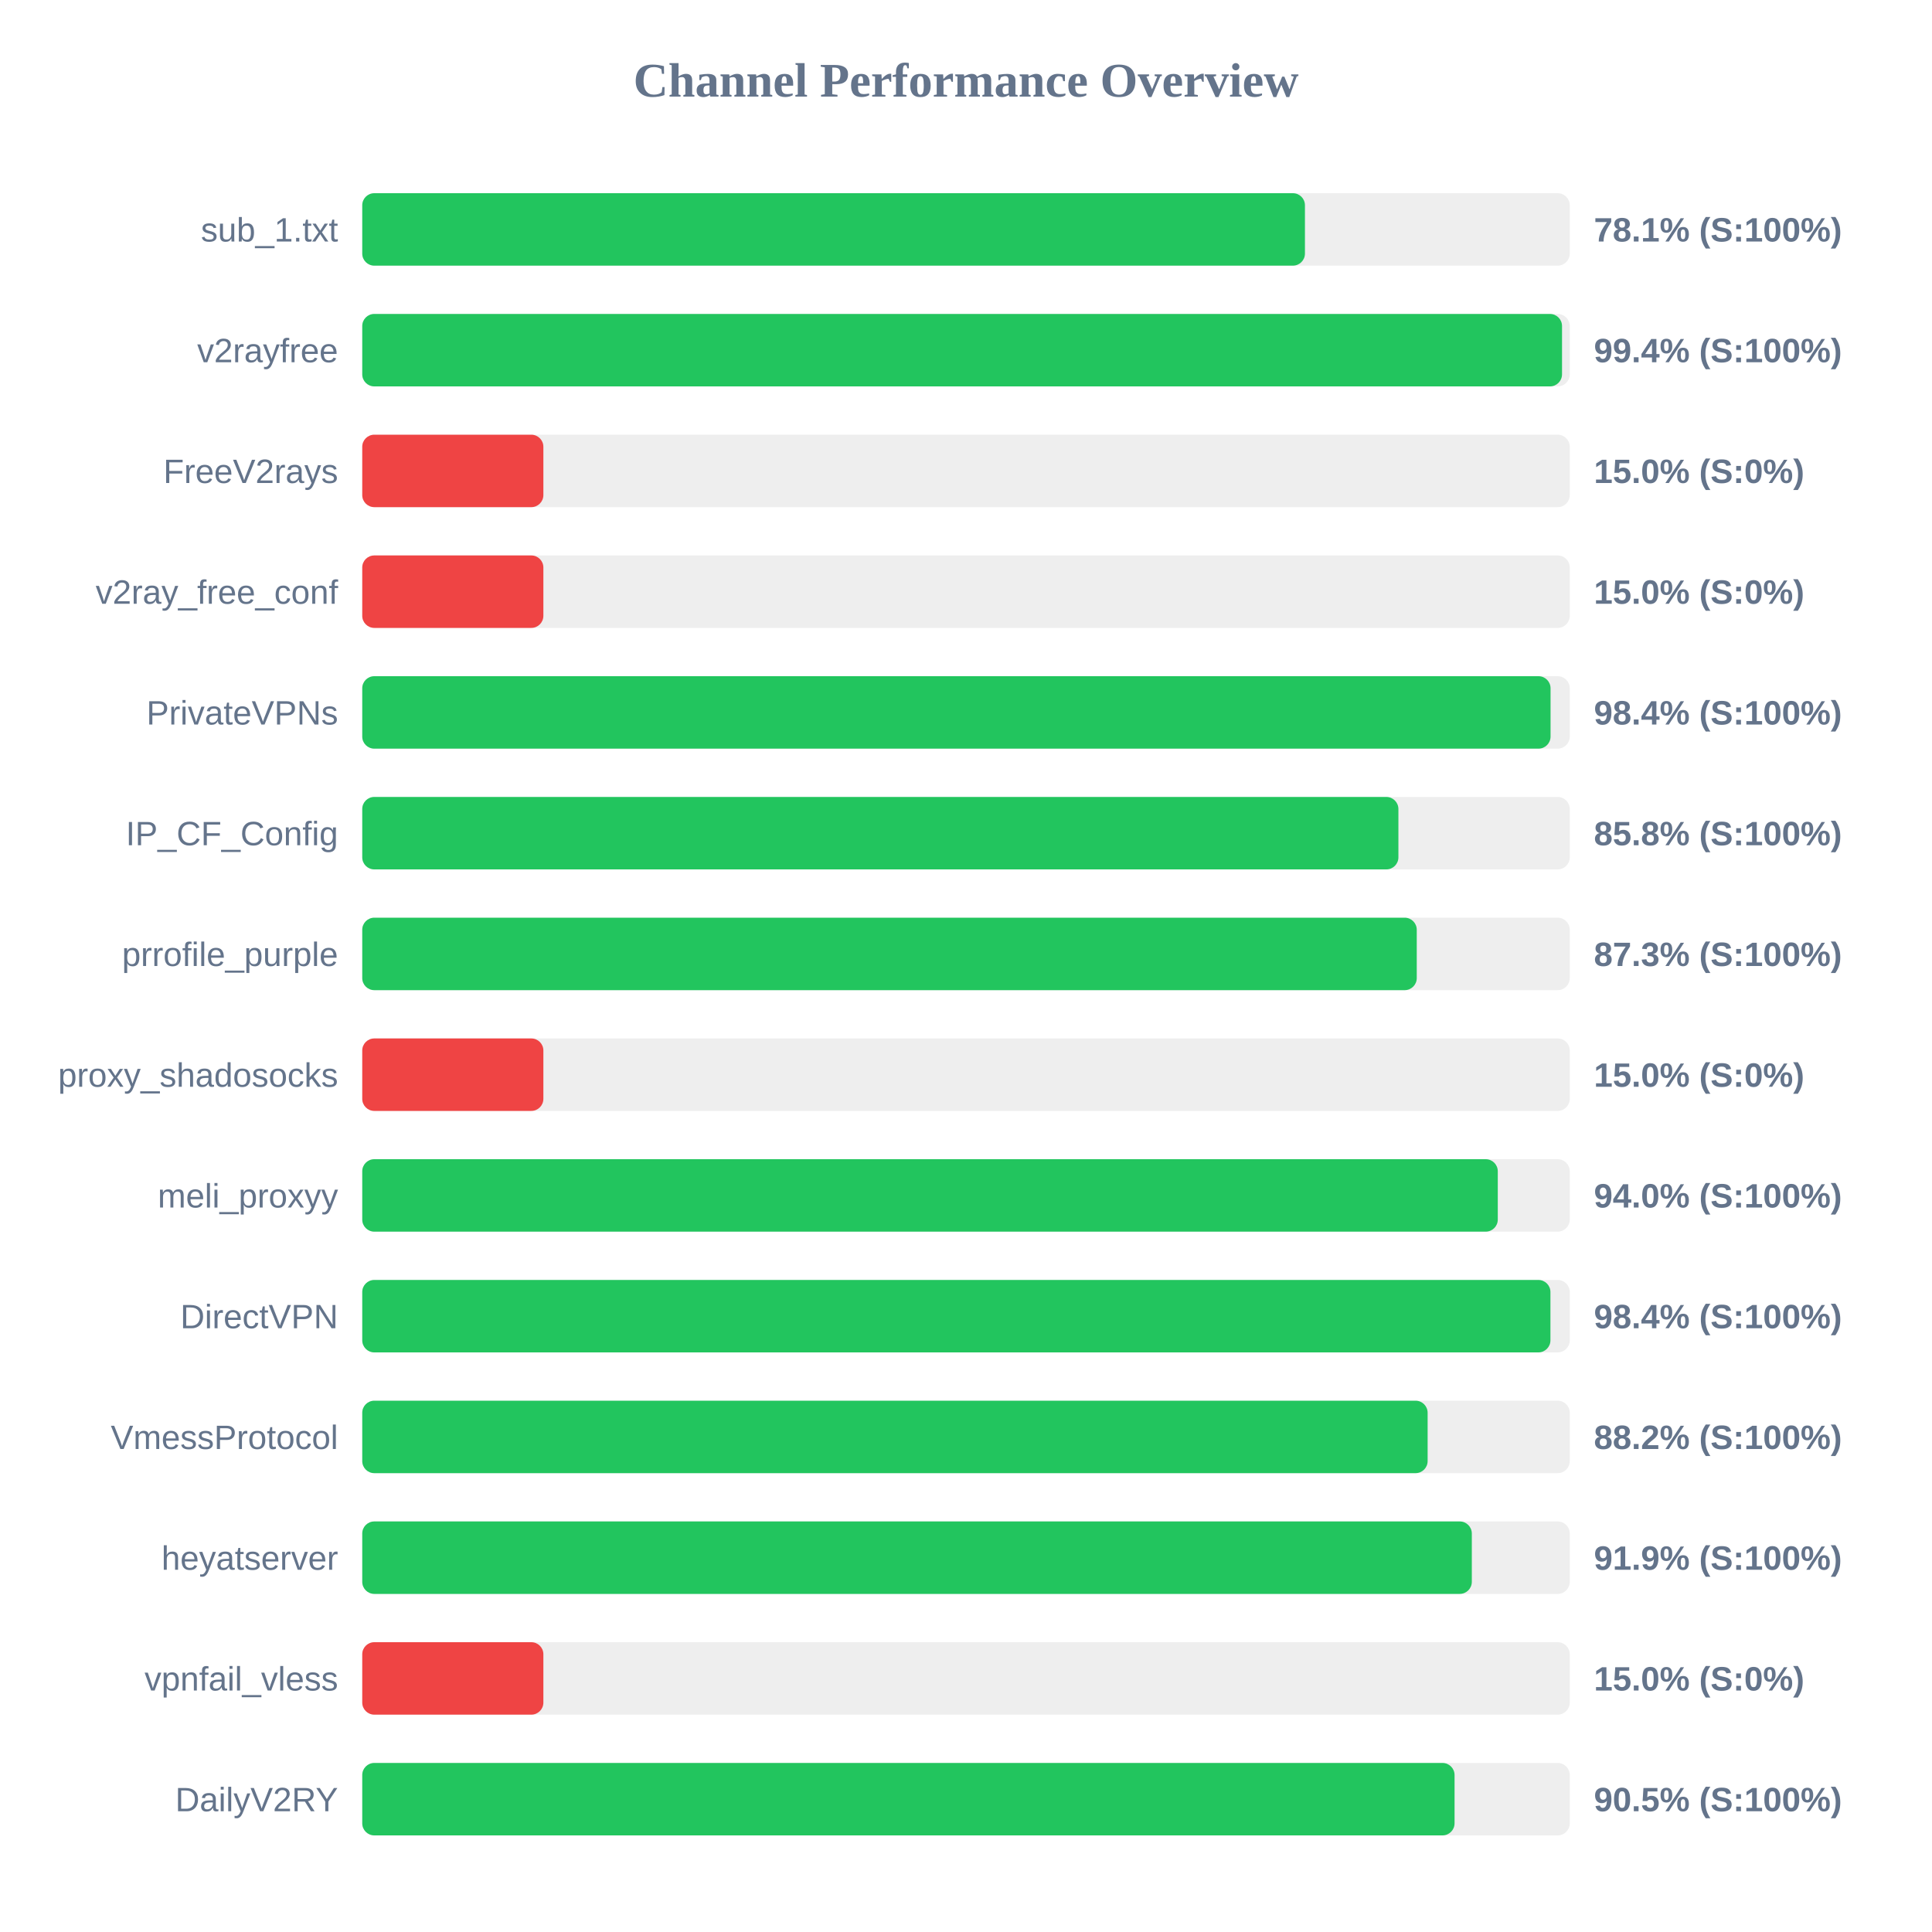
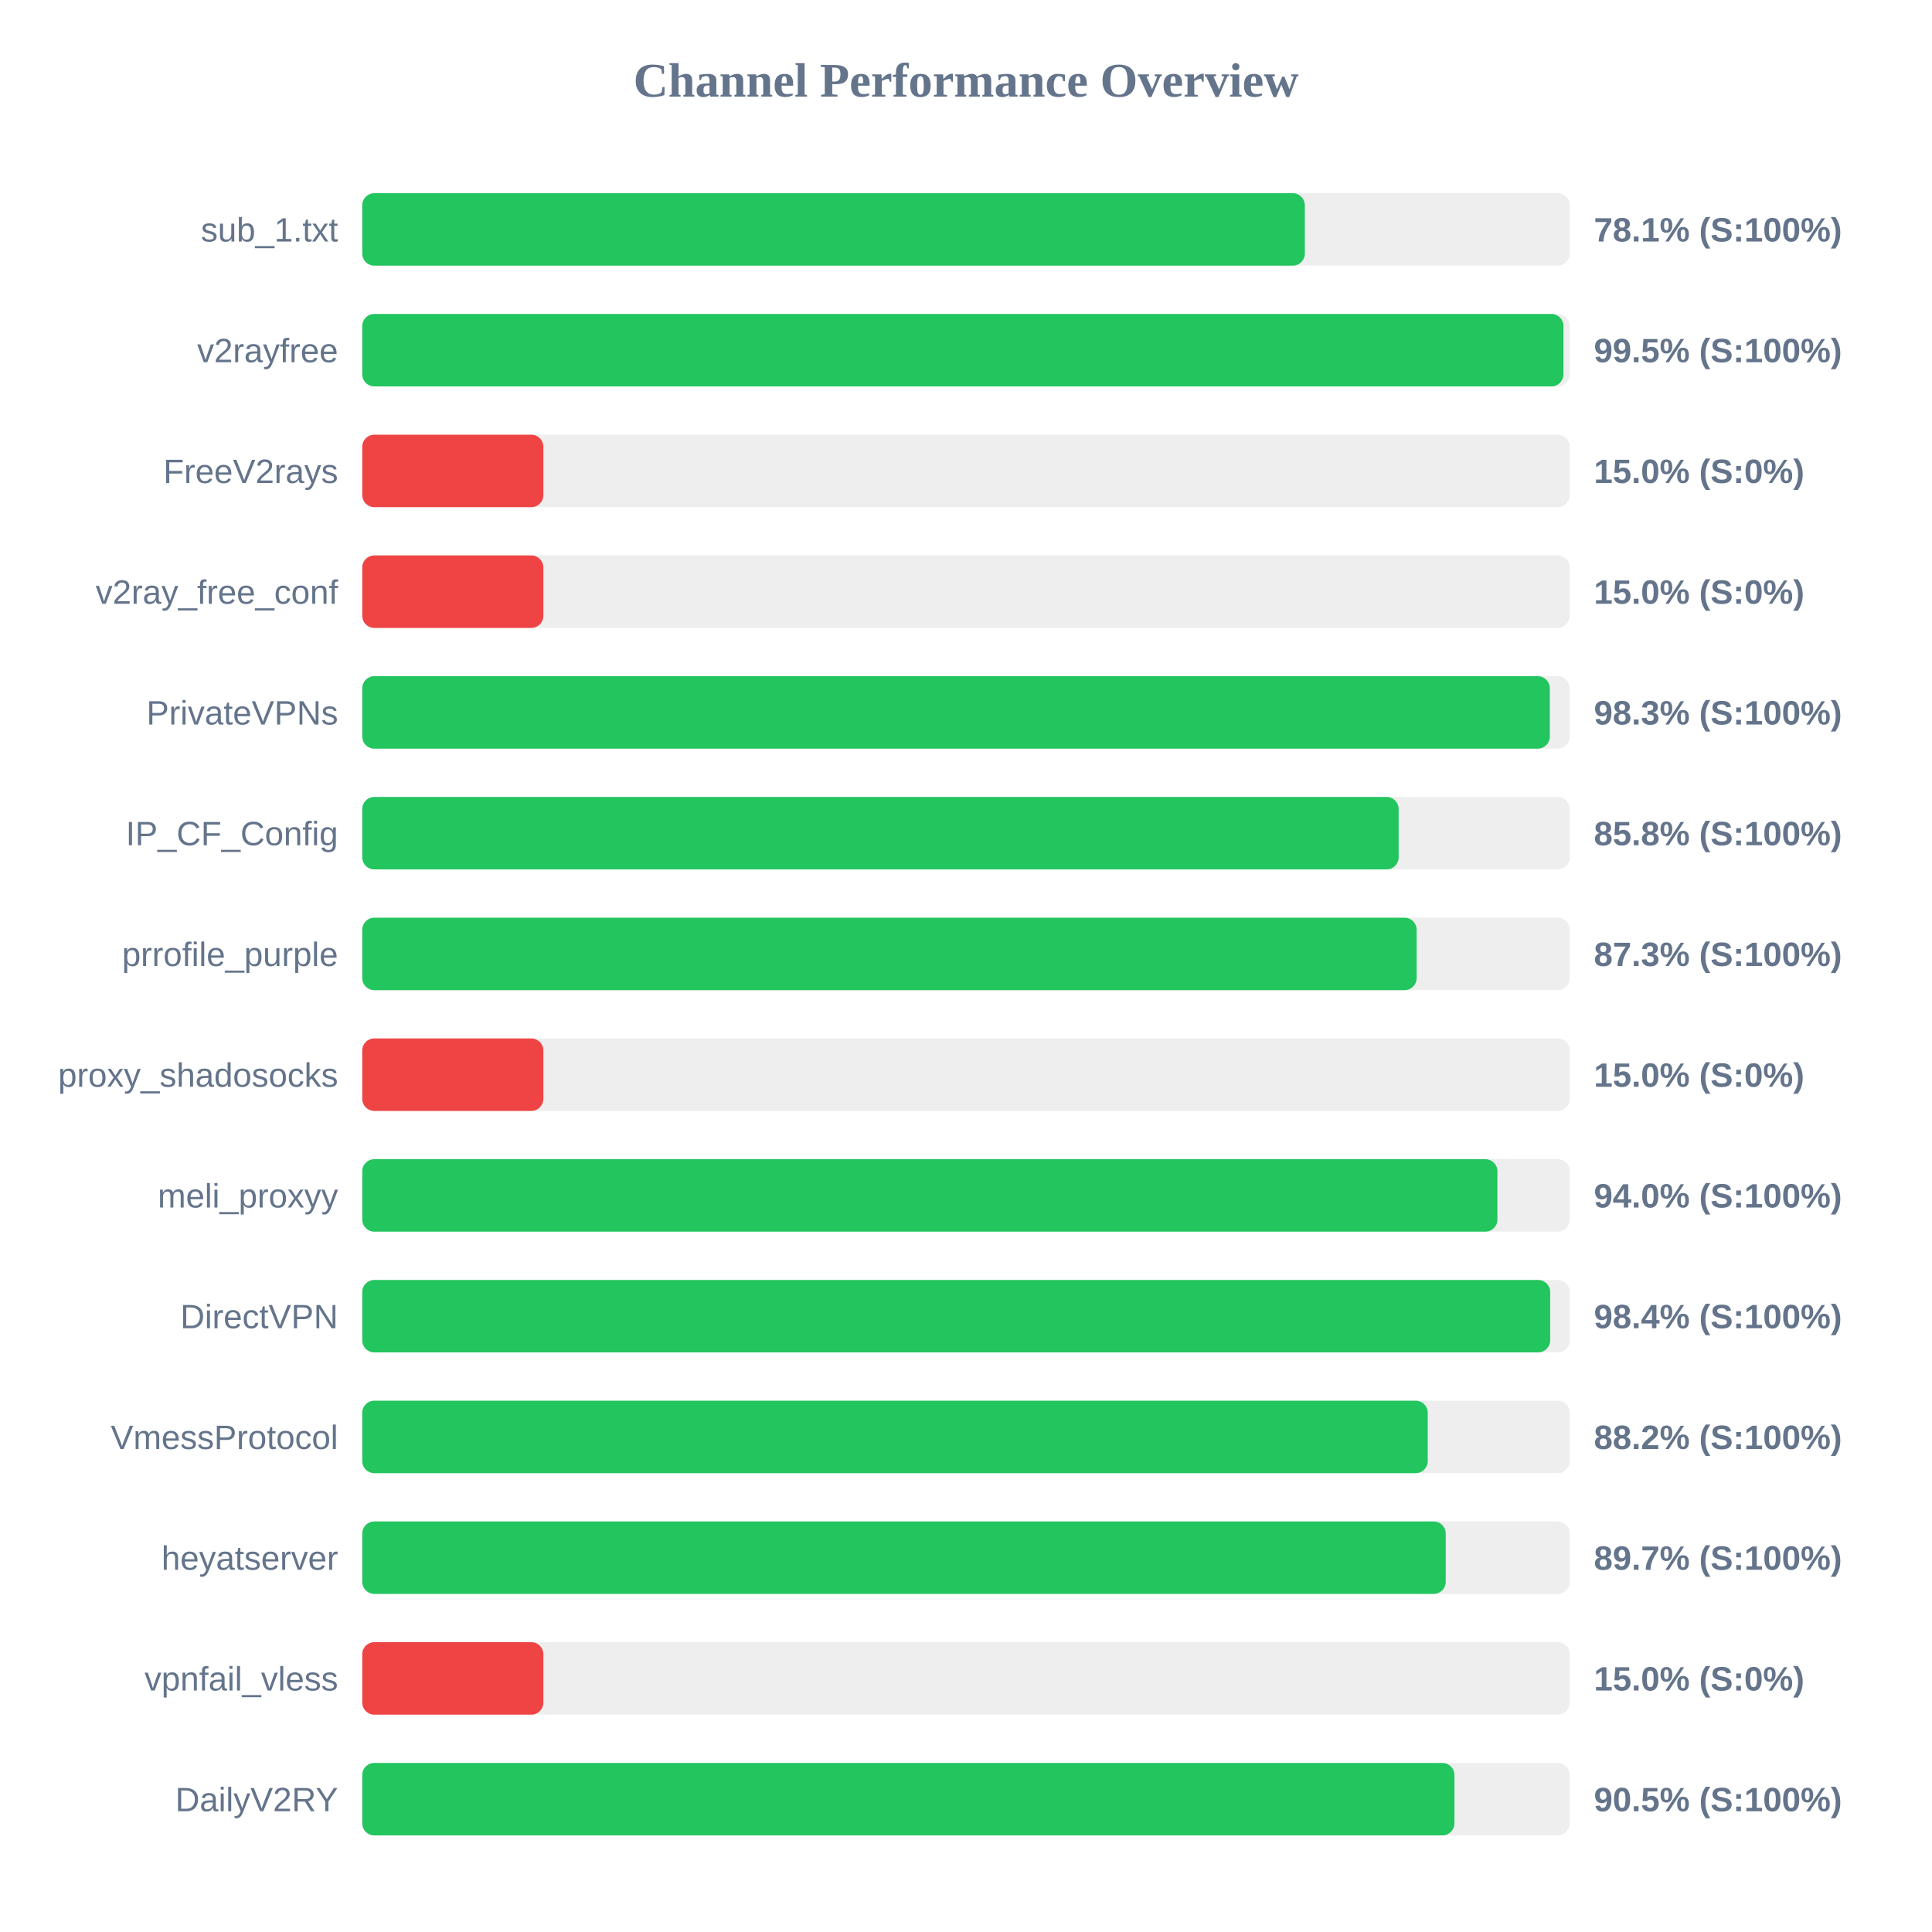
<svg xmlns="http://www.w3.org/2000/svg" width="800" height="800" version="1.1">
  <style>
        .row { font: 14px Arial; fill: #64748b; }
        .score { font: bold 14px Arial; fill: #64748b; }
    </style>
  <text x="400" y="40" text-anchor="middle" font-size="20px" font-weight="bold" fill="#64748b">Channel Performance Overview</text>
  <rect x="150" y="80" width="500" height="30" fill="#eee" rx="5" />
-   <rect x="150" y="80" width="390.35" height="30" fill="#22c55e" rx="5" />
+   <rect x="150" y="80" width="390.3" height="30" fill="#22c55e" rx="5" />
  <text x="140" y="100" text-anchor="end" class="row">sub_1.txt</text>
  <text x="660" y="100" text-anchor="start" class="score">78.1% (S:100%)</text>
  <rect x="150" y="130" width="500" height="30" fill="#eee" rx="5" />
-   <rect x="150" y="130" width="496.8" height="30" fill="#22c55e" rx="5" />
+   <rect x="150" y="130" width="497.4" height="30" fill="#22c55e" rx="5" />
  <text x="140" y="150" text-anchor="end" class="row">v2rayfree</text>
-   <text x="660" y="150" text-anchor="start" class="score">99.4% (S:100%)</text>
+   <text x="660" y="150" text-anchor="start" class="score">99.5% (S:100%)</text>
  <rect x="150" y="180" width="500" height="30" fill="#eee" rx="5" />
  <rect x="150" y="180" width="75.0" height="30" fill="#ef4444" rx="5" />
  <text x="140" y="200" text-anchor="end" class="row">FreeV2rays</text>
  <text x="660" y="200" text-anchor="start" class="score">15.0% (S:0%)</text>
  <rect x="150" y="230" width="500" height="30" fill="#eee" rx="5" />
  <rect x="150" y="230" width="75.0" height="30" fill="#ef4444" rx="5" />
  <text x="140" y="250" text-anchor="end" class="row">v2ray_free_conf</text>
  <text x="660" y="250" text-anchor="start" class="score">15.0% (S:0%)</text>
  <rect x="150" y="280" width="500" height="30" fill="#eee" rx="5" />
-   <rect x="150" y="280" width="492.05" height="30" fill="#22c55e" rx="5" />
+   <rect x="150" y="280" width="491.75" height="30" fill="#22c55e" rx="5" />
  <text x="140" y="300" text-anchor="end" class="row">PrivateVPNs</text>
-   <text x="660" y="300" text-anchor="start" class="score">98.4% (S:100%)</text>
+   <text x="660" y="300" text-anchor="start" class="score">98.3% (S:100%)</text>
  <rect x="150" y="330" width="500" height="30" fill="#eee" rx="5" />
-   <rect x="150" y="330" width="429.05" height="30" fill="#22c55e" rx="5" />
+   <rect x="150" y="330" width="429.15" height="30" fill="#22c55e" rx="5" />
  <text x="140" y="350" text-anchor="end" class="row">IP_CF_Config</text>
  <text x="660" y="350" text-anchor="start" class="score">85.8% (S:100%)</text>
  <rect x="150" y="380" width="500" height="30" fill="#eee" rx="5" />
-   <rect x="150" y="380" width="436.65" height="30" fill="#22c55e" rx="5" />
+   <rect x="150" y="380" width="436.6" height="30" fill="#22c55e" rx="5" />
  <text x="140" y="400" text-anchor="end" class="row">prrofile_purple</text>
  <text x="660" y="400" text-anchor="start" class="score">87.3% (S:100%)</text>
  <rect x="150" y="430" width="500" height="30" fill="#eee" rx="5" />
  <rect x="150" y="430" width="75.0" height="30" fill="#ef4444" rx="5" />
  <text x="140" y="450" text-anchor="end" class="row">proxy_shadosocks</text>
  <text x="660" y="450" text-anchor="start" class="score">15.0% (S:0%)</text>
  <rect x="150" y="480" width="500" height="30" fill="#eee" rx="5" />
-   <rect x="150" y="480" width="470.2" height="30" fill="#22c55e" rx="5" />
+   <rect x="150" y="480" width="470.05" height="30" fill="#22c55e" rx="5" />
  <text x="140" y="500" text-anchor="end" class="row">meli_proxyy</text>
  <text x="660" y="500" text-anchor="start" class="score">94.0% (S:100%)</text>
  <rect x="150" y="530" width="500" height="30" fill="#eee" rx="5" />
-   <rect x="150" y="530" width="492.0" height="30" fill="#22c55e" rx="5" />
+   <rect x="150" y="530" width="491.9" height="30" fill="#22c55e" rx="5" />
  <text x="140" y="550" text-anchor="end" class="row">DirectVPN</text>
  <text x="660" y="550" text-anchor="start" class="score">98.4% (S:100%)</text>
  <rect x="150" y="580" width="500" height="30" fill="#eee" rx="5" />
-   <rect x="150" y="580" width="441.15" height="30" fill="#22c55e" rx="5" />
+   <rect x="150" y="580" width="441.2" height="30" fill="#22c55e" rx="5" />
  <text x="140" y="600" text-anchor="end" class="row">VmessProtocol</text>
  <text x="660" y="600" text-anchor="start" class="score">88.2% (S:100%)</text>
  <rect x="150" y="630" width="500" height="30" fill="#eee" rx="5" />
-   <rect x="150" y="630" width="459.45" height="30" fill="#22c55e" rx="5" />
+   <rect x="150" y="630" width="448.65" height="30" fill="#22c55e" rx="5" />
  <text x="140" y="650" text-anchor="end" class="row">heyatserver</text>
-   <text x="660" y="650" text-anchor="start" class="score">91.9% (S:100%)</text>
+   <text x="660" y="650" text-anchor="start" class="score">89.7% (S:100%)</text>
  <rect x="150" y="680" width="500" height="30" fill="#eee" rx="5" />
  <rect x="150" y="680" width="75.0" height="30" fill="#ef4444" rx="5" />
  <text x="140" y="700" text-anchor="end" class="row">vpnfail_vless</text>
  <text x="660" y="700" text-anchor="start" class="score">15.0% (S:0%)</text>
  <rect x="150" y="730" width="500" height="30" fill="#eee" rx="5" />
-   <rect x="150" y="730" width="452.3" height="30" fill="#22c55e" rx="5" />
+   <rect x="150" y="730" width="452.25" height="30" fill="#22c55e" rx="5" />
  <text x="140" y="750" text-anchor="end" class="row">DailyV2RY</text>
  <text x="660" y="750" text-anchor="start" class="score">90.5% (S:100%)</text>
</svg>
